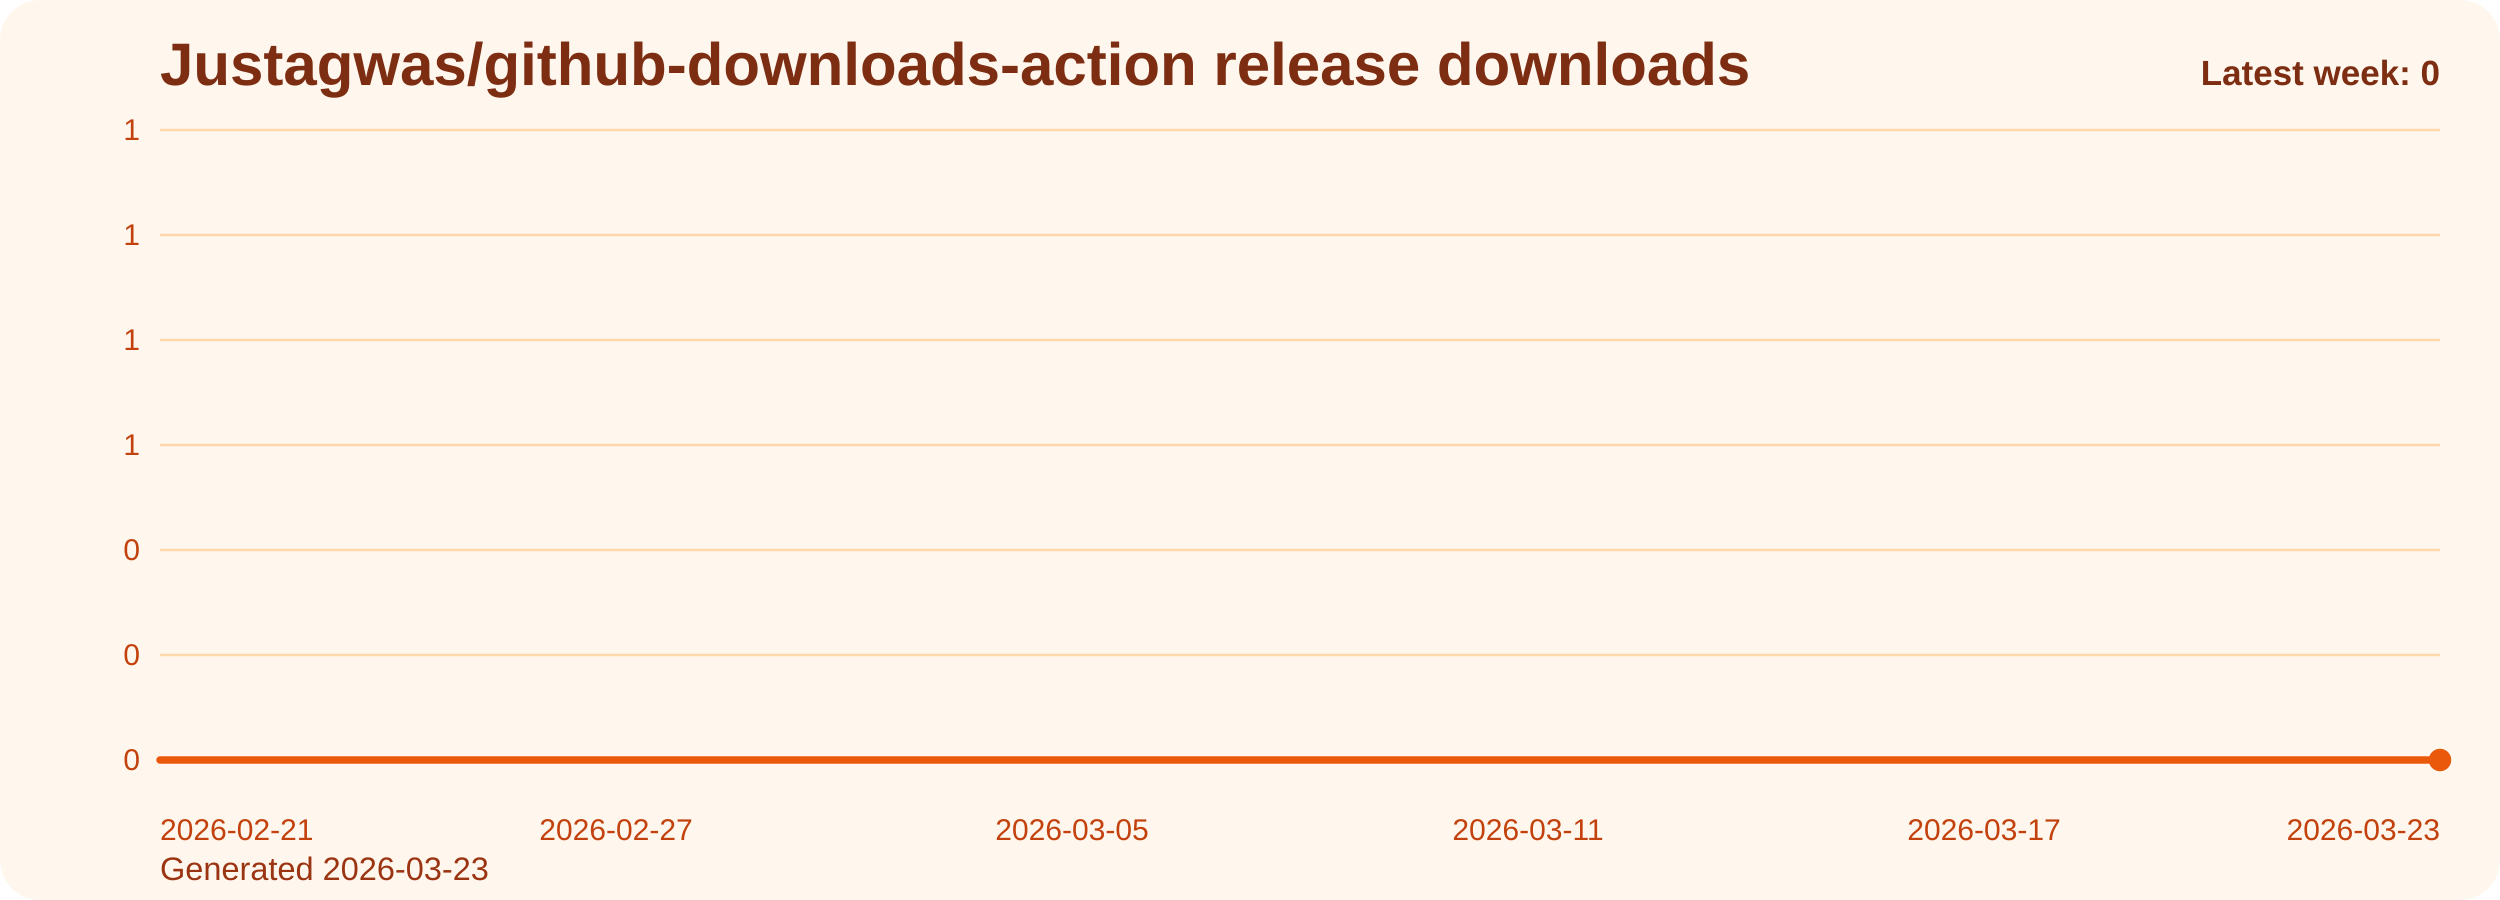
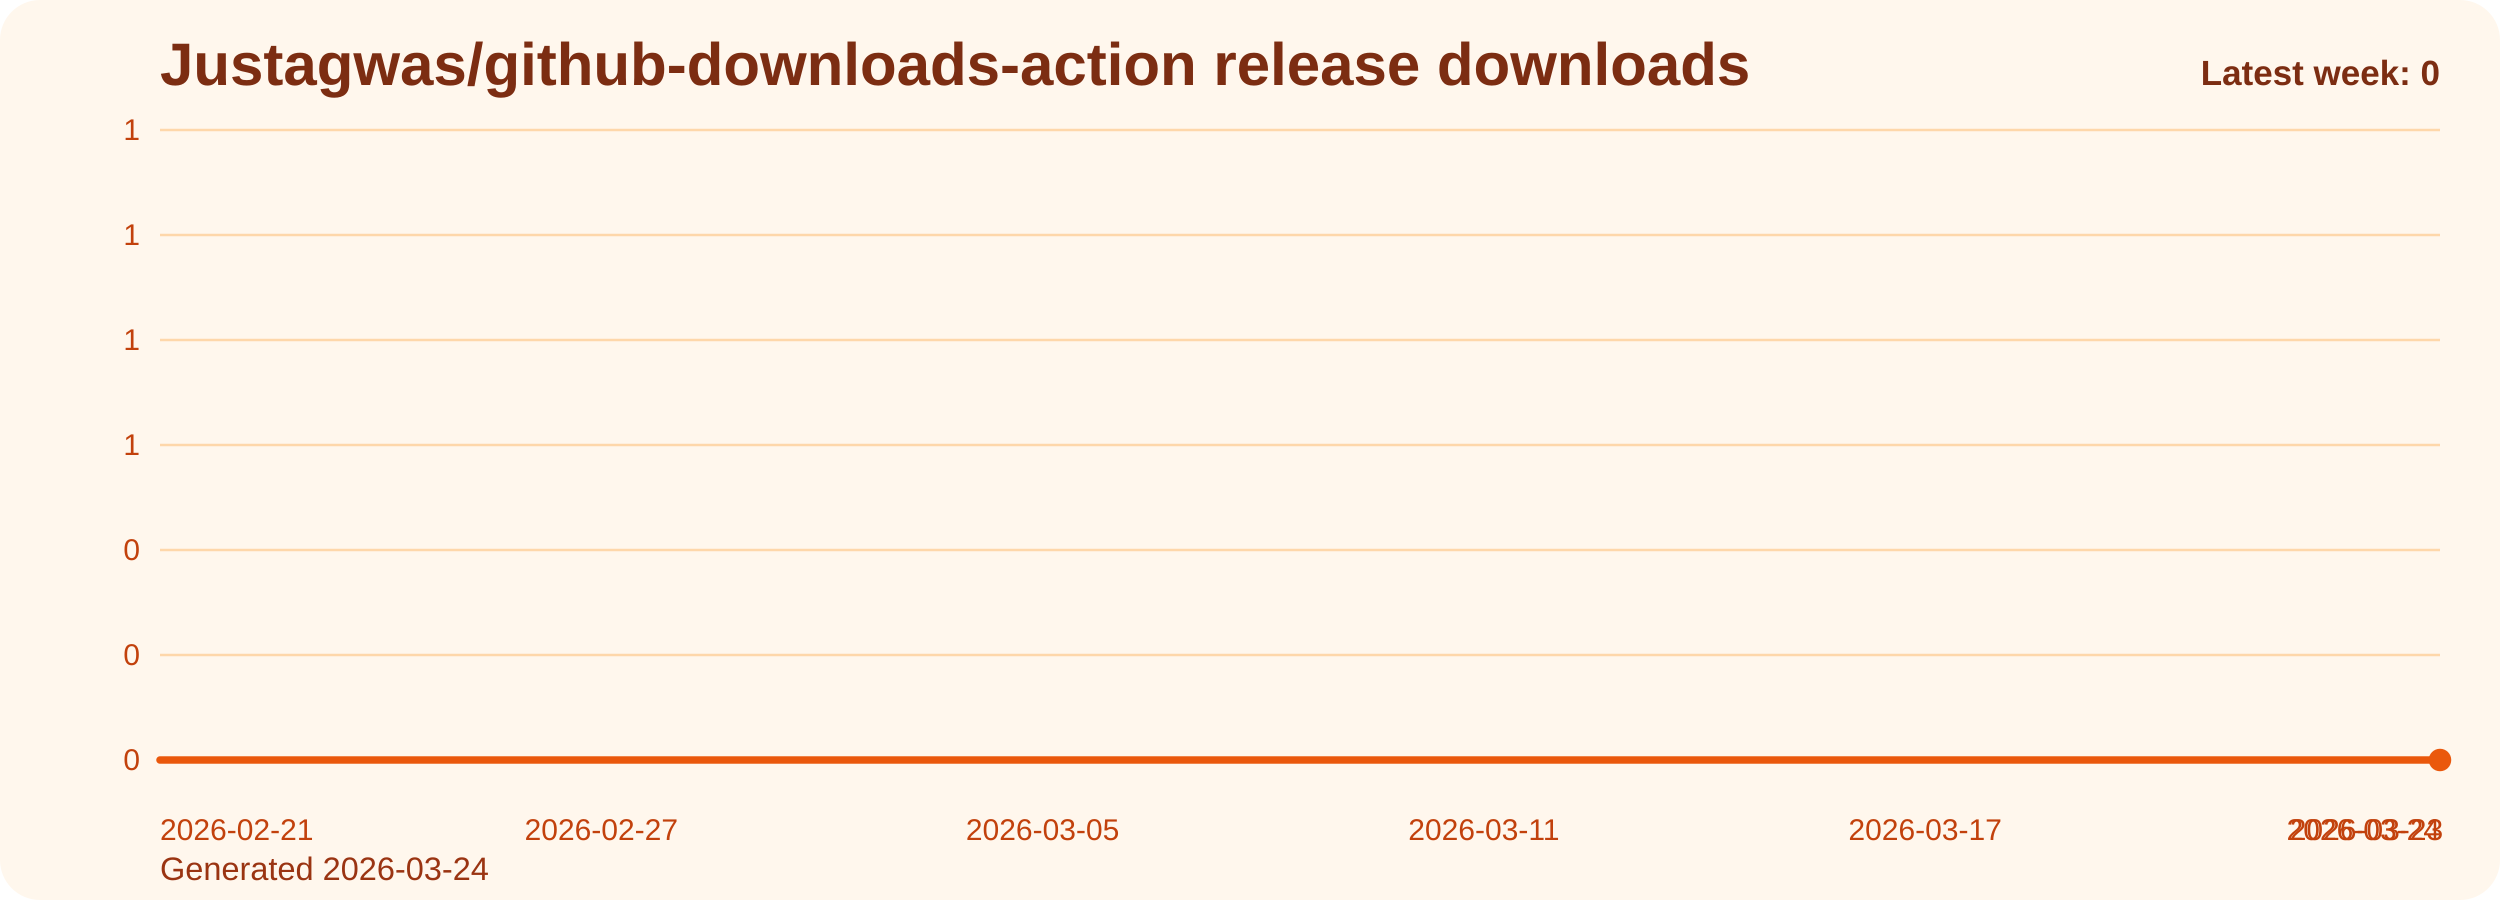
<svg xmlns="http://www.w3.org/2000/svg" viewBox="0 0 1000 360" role="img" aria-label="Justagwas/github-downloads-action release downloads chart">
  <defs>
    <linearGradient id="fill-weekly-orange" x1="0" y1="0" x2="0" y2="1">
      <stop offset="0%" stop-color="#f97316" stop-opacity="0.32" />
      <stop offset="100%" stop-color="#f97316" stop-opacity="0.05" />
    </linearGradient>
    <style>
      .bg { fill: #fff7ed; }
      .title { font: 700 24px Arial, sans-serif; fill: #7c2d12; }
      .sub { font: 400 13px Arial, sans-serif; fill: #9a3412; }
      .grid { stroke: #fed7aa; stroke-width: 1; }
      .axis { font: 400 12px Arial, sans-serif; fill: #c2410c; }
      .line { fill: none; stroke: #ea580c; stroke-width: 3; stroke-linecap: round; stroke-linejoin: round; }
      .dot { fill: #ea580c; }
      .value { font: 600 11px Arial, sans-serif; fill: #9a3412; }
      .latest { font: 700 14px Arial, sans-serif; fill: #7c2d12; }
    </style>
  </defs>
  <rect class="bg" x="0" y="0" width="1000" height="360" rx="16" />
  <text class="title" x="64" y="34">Justagwas/github-downloads-action release downloads</text>
-   <text class="sub" x="64" y="352">Generated 2026-03-23</text>
+   <text class="sub" x="64" y="352">Generated 2026-03-24</text>
  <line x1="64" y1="52.00" x2="976" y2="52.00" class="grid" />
  <text x="56" y="56.00" text-anchor="end" class="axis">1</text>
  <line x1="64" y1="94.00" x2="976" y2="94.00" class="grid" />
  <text x="56" y="98.00" text-anchor="end" class="axis">1</text>
  <line x1="64" y1="136.00" x2="976" y2="136.00" class="grid" />
  <text x="56" y="140.00" text-anchor="end" class="axis">1</text>
  <line x1="64" y1="178.00" x2="976" y2="178.00" class="grid" />
  <text x="56" y="182.00" text-anchor="end" class="axis">1</text>
  <line x1="64" y1="220.00" x2="976" y2="220.00" class="grid" />
  <text x="56" y="224.00" text-anchor="end" class="axis">0</text>
  <line x1="64" y1="262.00" x2="976" y2="262.00" class="grid" />
  <text x="56" y="266.00" text-anchor="end" class="axis">0</text>
  <line x1="64" y1="304.00" x2="976" y2="304.00" class="grid" />
  <text x="56" y="308.00" text-anchor="end" class="axis">0</text>
-   <path d="M 64.00 304 L 64.00 304.00 L 94.40 304.00 L 124.80 304.00 L 155.20 304.00 L 185.60 304.00 L 216.00 304.00 L 246.40 304.00 L 276.80 304.00 L 307.20 304.00 L 337.60 304.00 L 368.00 304.00 L 398.40 304.00 L 428.80 304.00 L 459.20 304.00 L 489.60 304.00 L 520.00 304.00 L 550.40 304.00 L 580.80 304.00 L 611.20 304.00 L 641.60 304.00 L 672.00 304.00 L 702.40 304.00 L 732.80 304.00 L 763.20 304.00 L 793.60 304.00 L 824.00 304.00 L 854.40 304.00 L 884.80 304.00 L 915.20 304.00 L 945.60 304.00 L 976.00 304.00 L 976.00 304 Z" fill="url(#fill-weekly-orange)" />
-   <polyline class="line" points="64.00,304.00 94.40,304.00 124.80,304.00 155.20,304.00 185.60,304.00 216.00,304.00 246.40,304.00 276.80,304.00 307.20,304.00 337.60,304.00 368.00,304.00 398.40,304.00 428.80,304.00 459.20,304.00 489.60,304.00 520.00,304.00 550.40,304.00 580.80,304.00 611.20,304.00 641.60,304.00 672.00,304.00 702.40,304.00 732.80,304.00 763.20,304.00 793.60,304.00 824.00,304.00 854.40,304.00 884.80,304.00 915.20,304.00 945.60,304.00 976.00,304.00" />
+   <path d="M 64.00 304 L 64.00 304.00 L 93.42 304.00 L 122.84 304.00 L 152.26 304.00 L 181.68 304.00 L 211.10 304.00 L 240.52 304.00 L 269.94 304.00 L 299.35 304.00 L 328.77 304.00 L 358.19 304.00 L 387.61 304.00 L 417.03 304.00 L 446.45 304.00 L 475.87 304.00 L 505.29 304.00 L 534.71 304.00 L 564.13 304.00 L 593.55 304.00 L 622.97 304.00 L 652.39 304.00 L 681.81 304.00 L 711.23 304.00 L 740.65 304.00 L 770.06 304.00 L 799.48 304.00 L 828.90 304.00 L 858.32 304.00 L 887.74 304.00 L 917.16 304.00 L 946.58 304.00 L 976.00 304.00 L 976.00 304 Z" fill="url(#fill-weekly-orange)" />
+   <polyline class="line" points="64.00,304.00 93.42,304.00 122.84,304.00 152.26,304.00 181.68,304.00 211.10,304.00 240.52,304.00 269.94,304.00 299.35,304.00 328.77,304.00 358.19,304.00 387.61,304.00 417.03,304.00 446.45,304.00 475.87,304.00 505.29,304.00 534.71,304.00 564.13,304.00 593.55,304.00 622.97,304.00 652.39,304.00 681.81,304.00 711.23,304.00 740.65,304.00 770.06,304.00 799.48,304.00 828.90,304.00 858.32,304.00 887.74,304.00 917.16,304.00 946.58,304.00 976.00,304.00" />
  <circle class="dot" cx="976.00" cy="304.00" r="4.5" />
  <text class="axis" x="64.00" y="336" text-anchor="start">2026-02-21</text>
-   <text class="axis" x="246.40" y="336" text-anchor="middle">2026-02-27</text>
-   <text class="axis" x="428.80" y="336" text-anchor="middle">2026-03-05</text>
-   <text class="axis" x="611.20" y="336" text-anchor="middle">2026-03-11</text>
-   <text class="axis" x="793.60" y="336" text-anchor="middle">2026-03-17</text>
-   <text class="axis" x="976.00" y="336" text-anchor="end">2026-03-23</text>
+   <text class="axis" x="240.52" y="336" text-anchor="middle">2026-02-27</text>
+   <text class="axis" x="417.03" y="336" text-anchor="middle">2026-03-05</text>
+   <text class="axis" x="593.55" y="336" text-anchor="middle">2026-03-11</text>
+   <text class="axis" x="770.06" y="336" text-anchor="middle">2026-03-17</text>
+   <text class="axis" x="946.58" y="336" text-anchor="middle">2026-03-23</text>
+   <text class="axis" x="976.00" y="336" text-anchor="end">2026-03-24</text>
  <text class="latest" x="976" y="34" text-anchor="end">Latest week: 0</text>
</svg>
